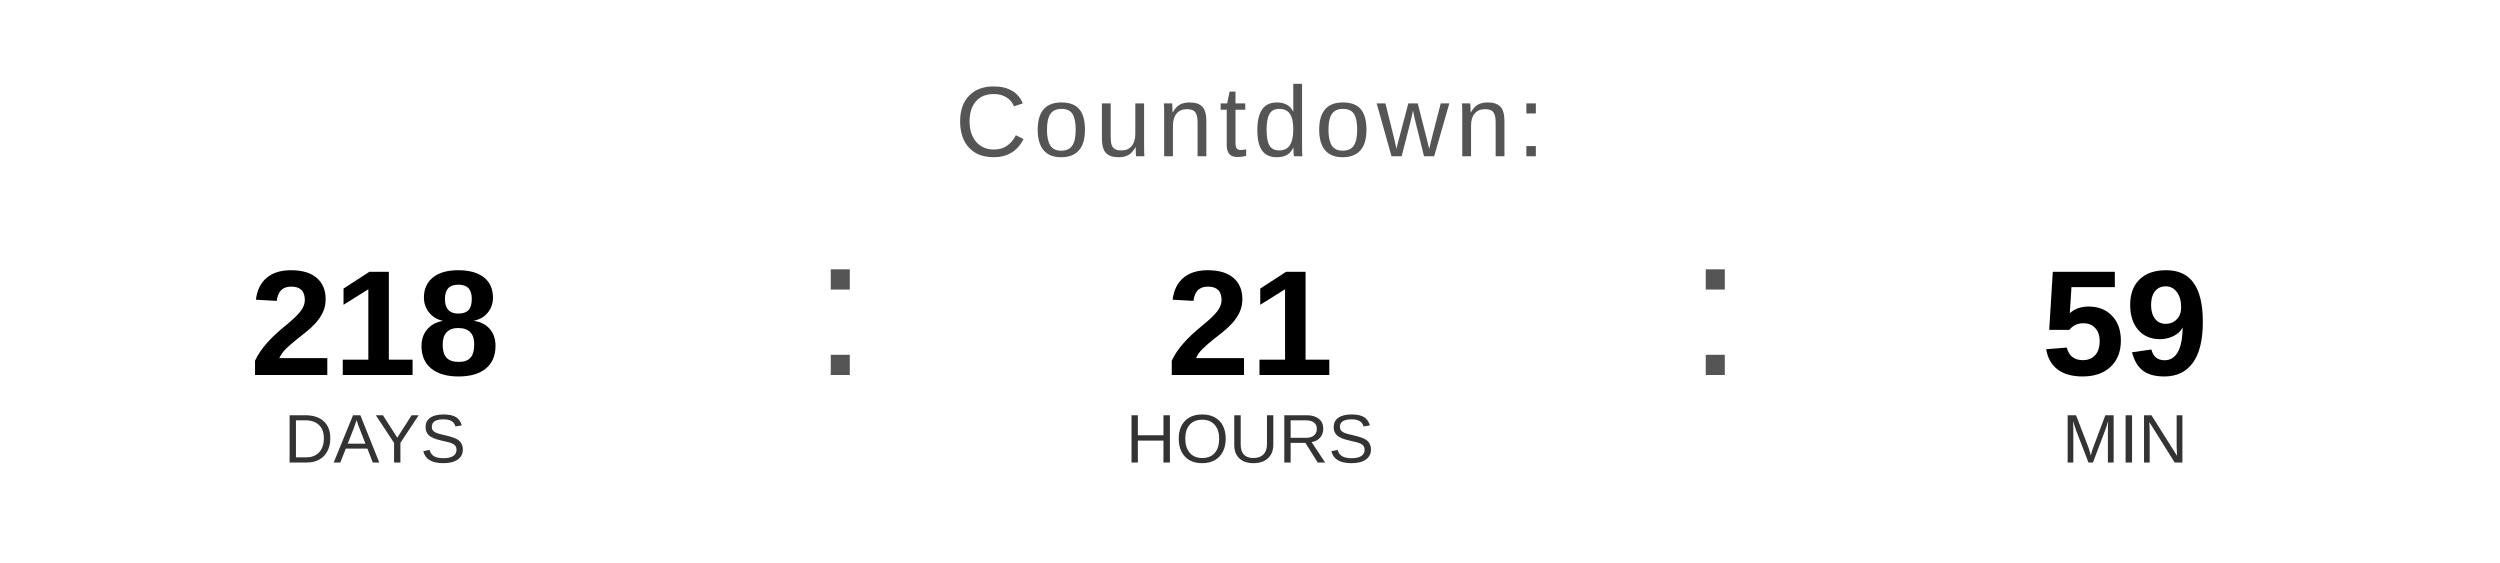
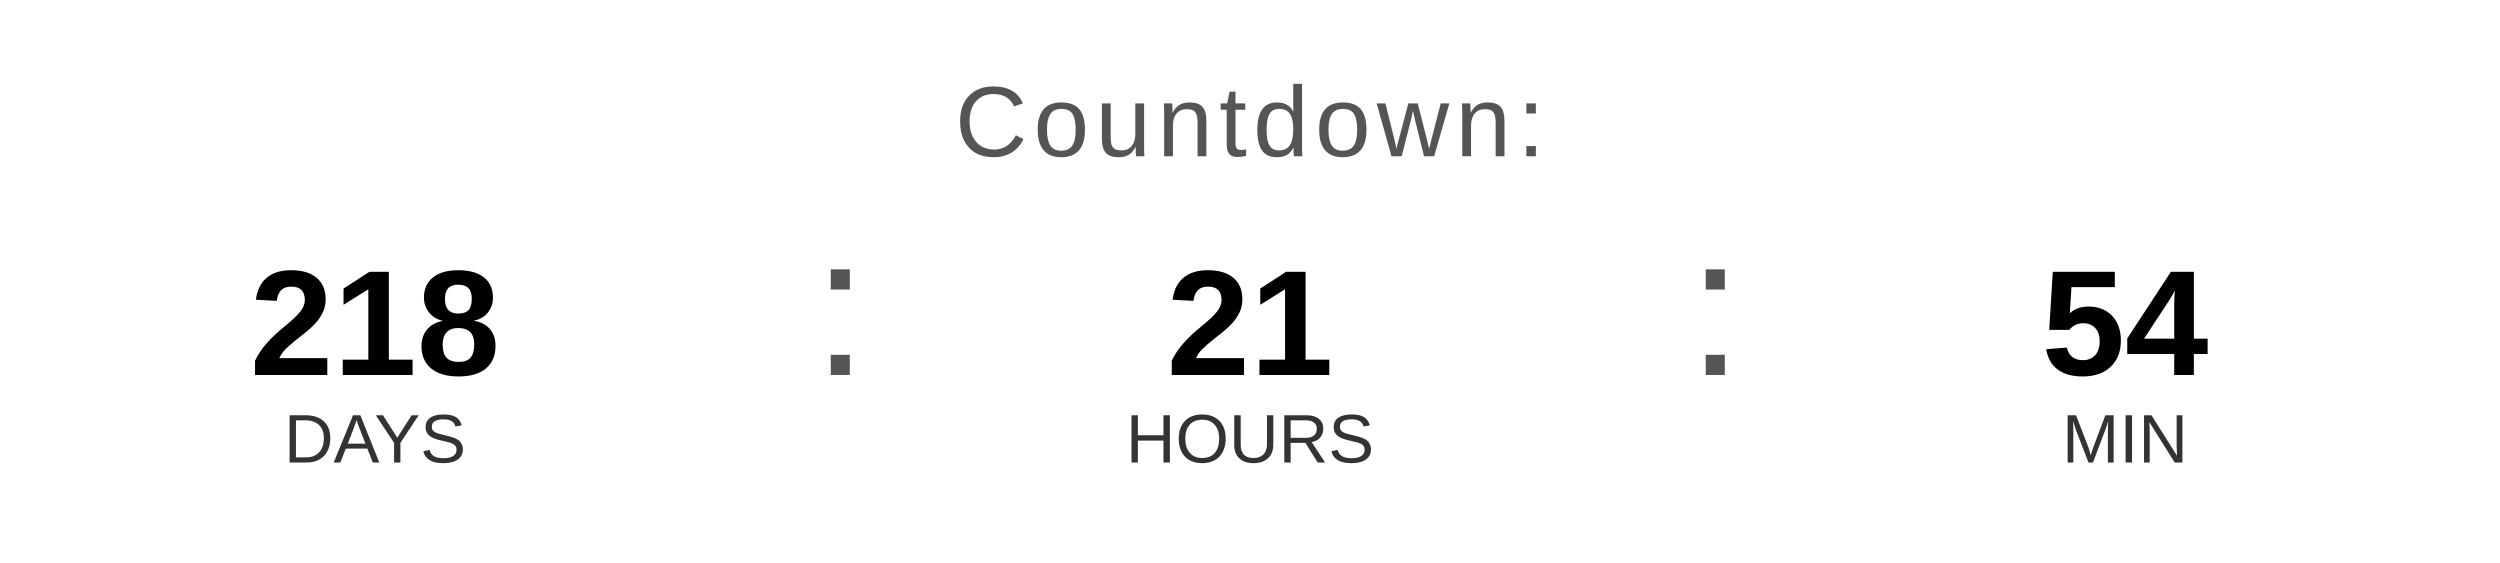
<svg xmlns="http://www.w3.org/2000/svg" width="400" height="90" viewBox="0 0 400 90">
  <text x="200" y="25" font-family="Arial, Helvetica, sans-serif" font-size="16" fill="#555555" text-anchor="middle" letter-spacing="1">
    Countdown:
  </text>
  <text x="60" y="60" font-family="Arial, Helvetica, sans-serif" font-size="24" font-weight="bold" fill="#000000" text-anchor="middle">218</text>
  <text x="60" y="74" font-family="Arial, Helvetica, sans-serif" font-size="11" fill="#333333" text-anchor="middle">DAYS</text>
  <text x="130" y="60" font-family="Arial, sans-serif" font-size="32" fill="#555555">:</text>
  <text x="200" y="60" font-family="Arial, Helvetica, sans-serif" font-size="24" font-weight="bold" fill="#000000" text-anchor="middle">21</text>
  <text x="200" y="74" font-family="Arial, Helvetica, sans-serif" font-size="11" fill="#333333" text-anchor="middle">HOURS</text>
  <text x="270" y="60" font-family="Arial, sans-serif" font-size="32" fill="#555555">:</text>
-   <text x="340" y="60" font-family="Arial, Helvetica, sans-serif" font-size="24" font-weight="bold" fill="#000000" text-anchor="middle">59</text>
+   <text x="340" y="60" font-family="Arial, Helvetica, sans-serif" font-size="24" font-weight="bold" fill="#000000" text-anchor="middle">54</text>
  <text x="340" y="74" font-family="Arial, Helvetica, sans-serif" font-size="11" fill="#333333" text-anchor="middle">MIN</text>
</svg>
